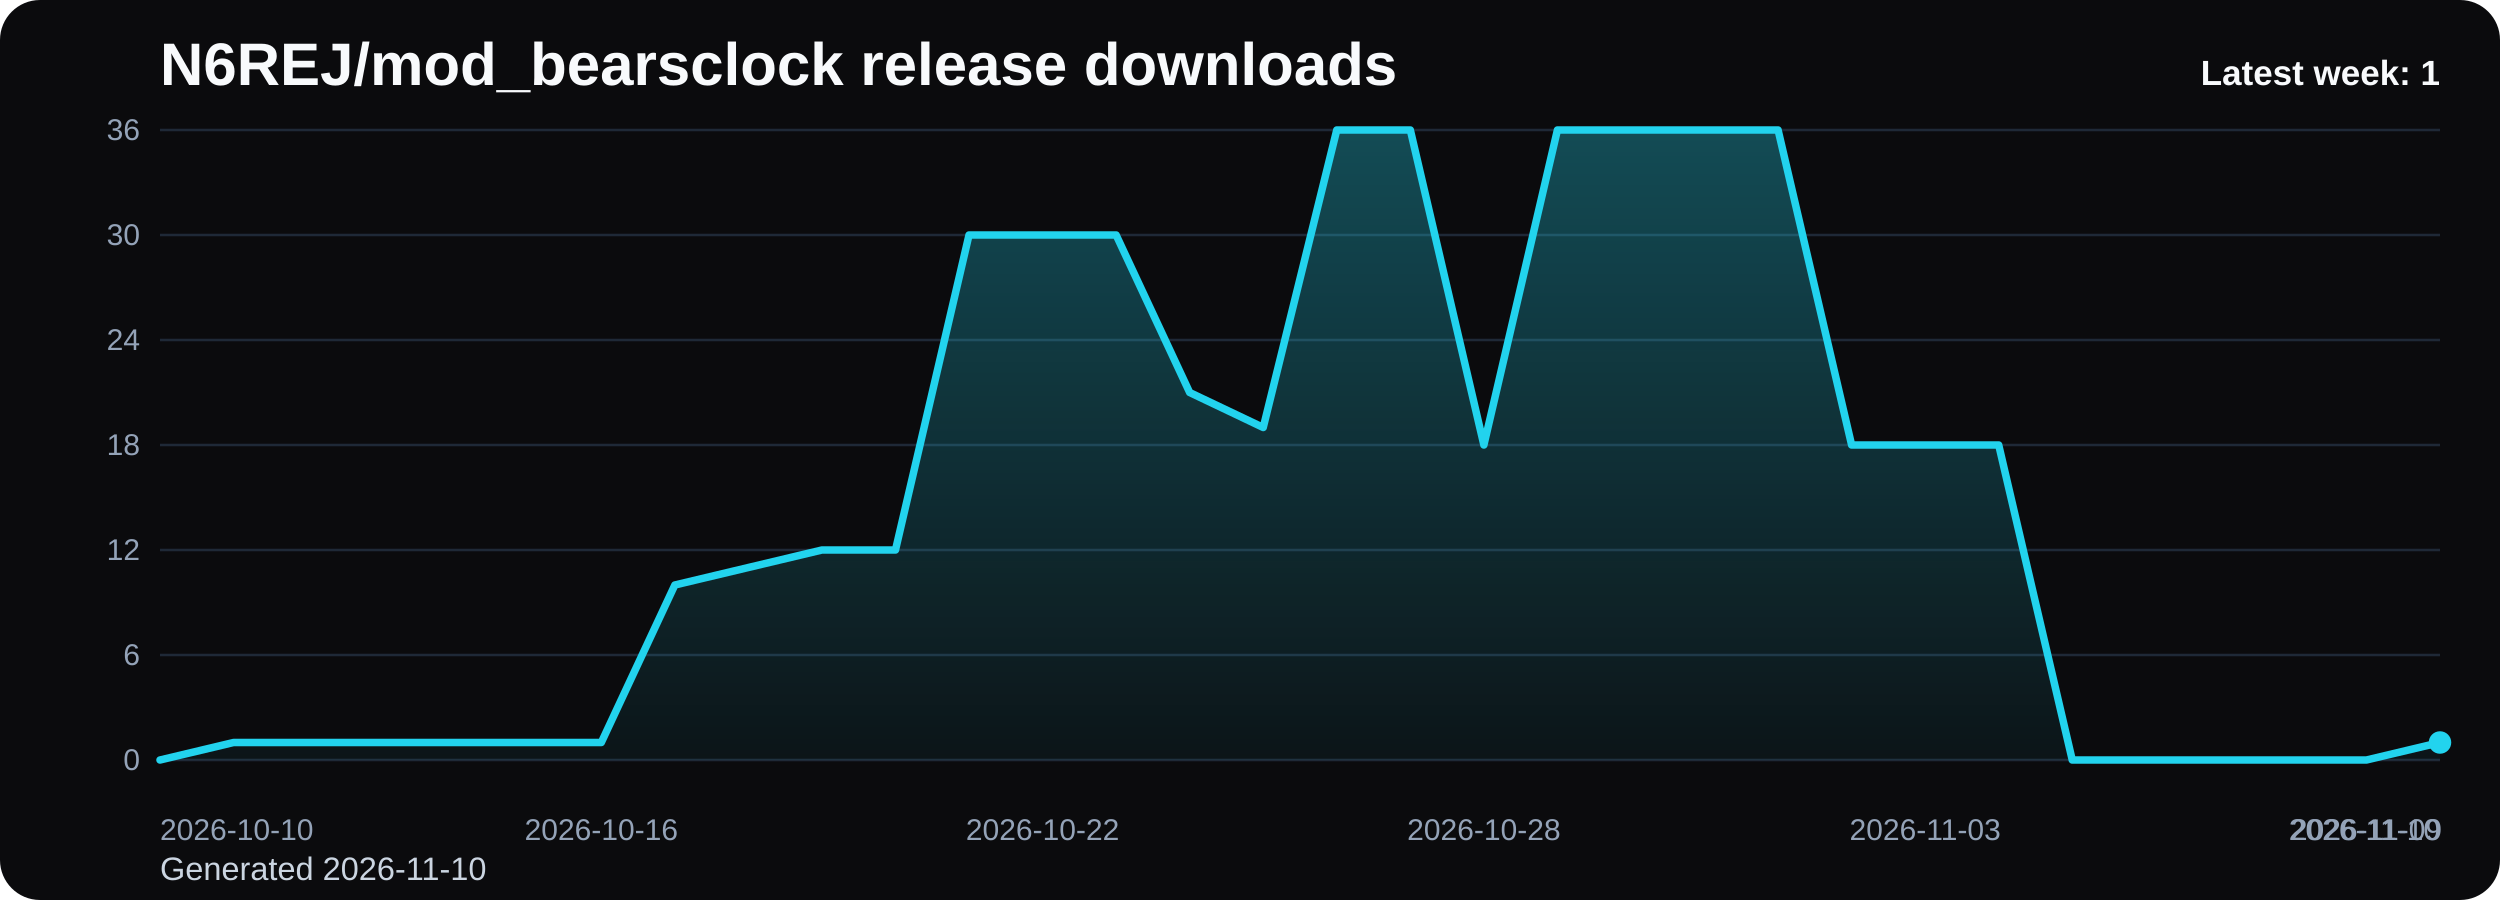
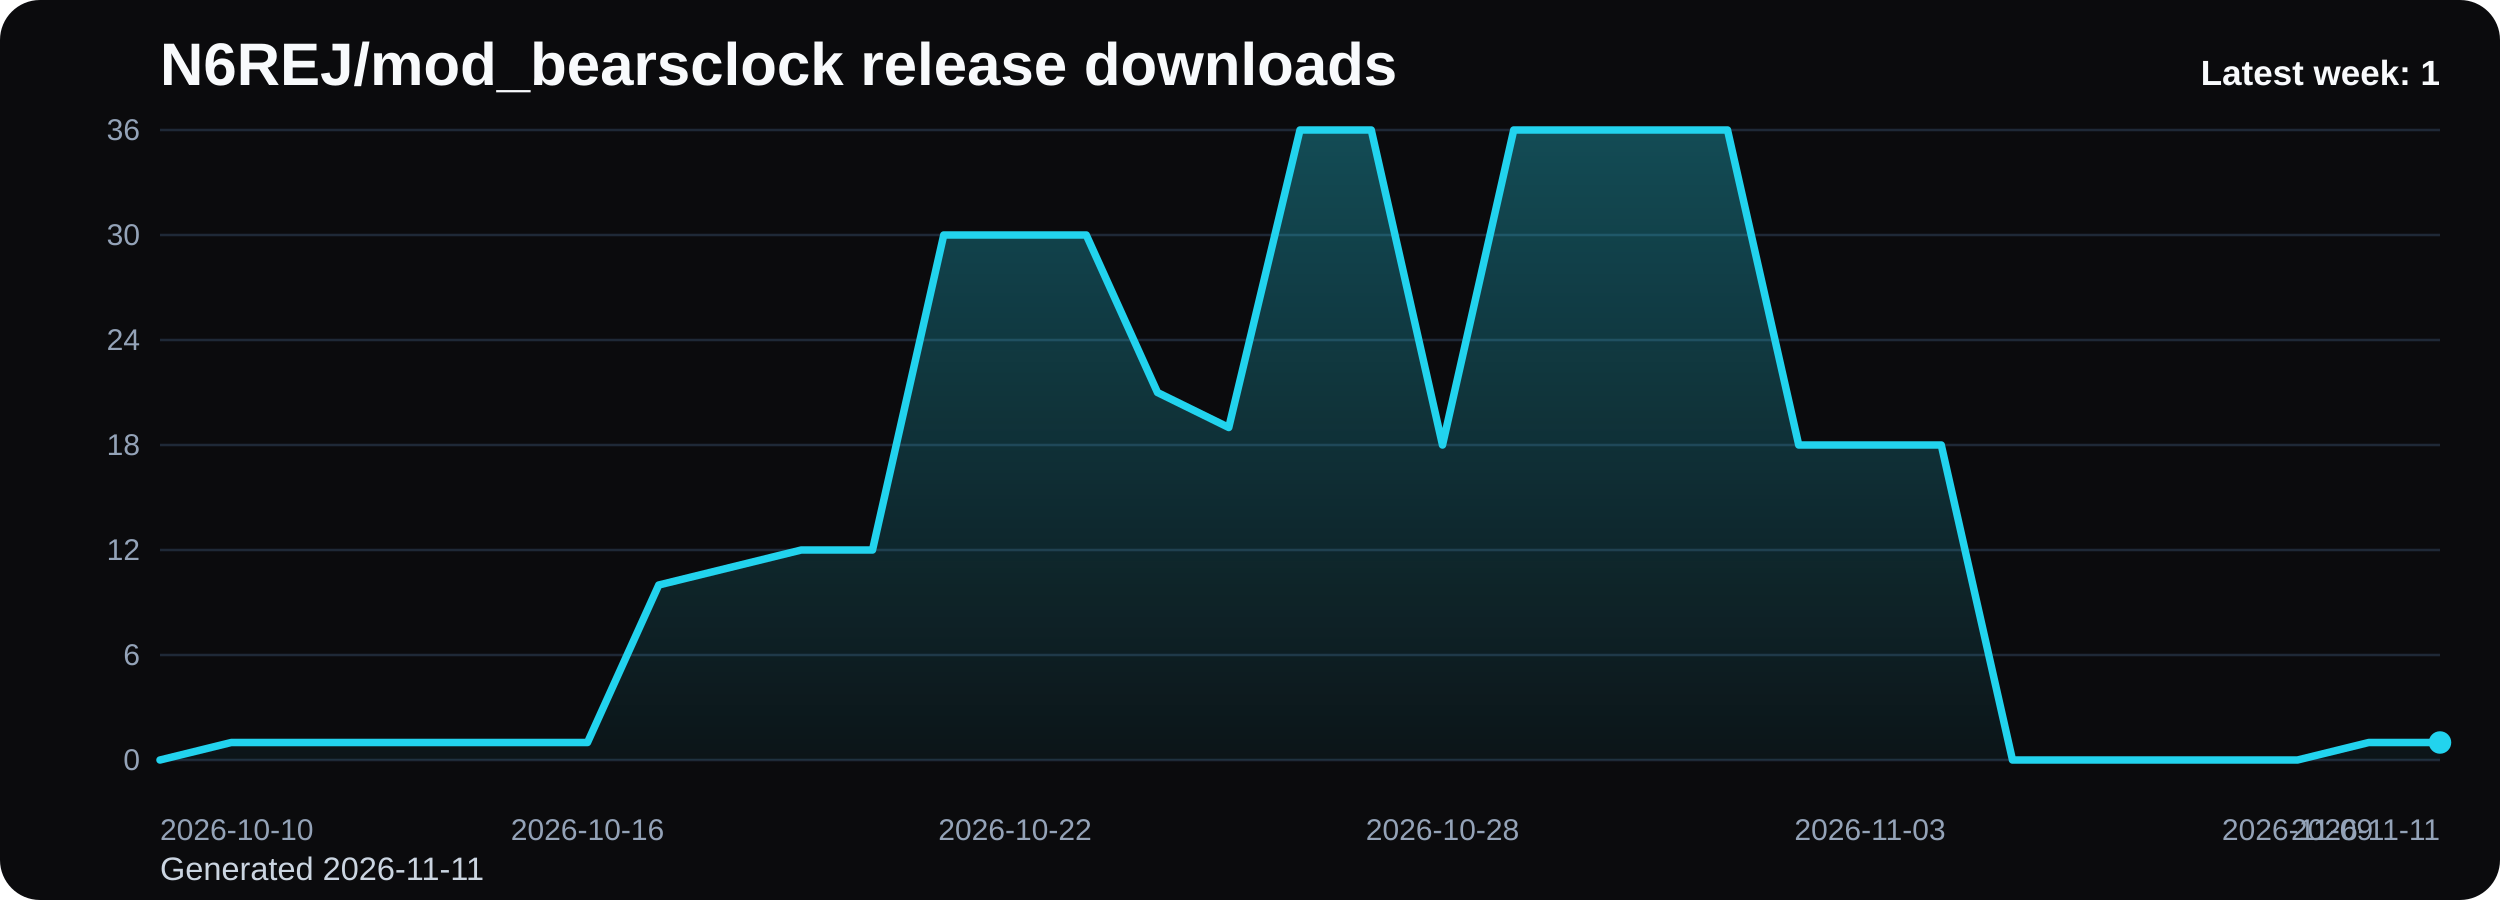
<svg xmlns="http://www.w3.org/2000/svg" viewBox="0 0 1000 360" role="img" aria-label="N6REJ/mod_bearsclock release downloads chart">
  <defs>
    <linearGradient id="fill-weekly-black" x1="0" y1="0" x2="0" y2="1">
      <stop offset="0%" stop-color="#22d3ee" stop-opacity="0.32" />
      <stop offset="100%" stop-color="#22d3ee" stop-opacity="0.05" />
    </linearGradient>
    <style>
      .bg { fill: #0b0b0d; }
      .title { font: 700 24px Arial, sans-serif; fill: #f8fafc; }
      .sub { font: 400 13px Arial, sans-serif; fill: #cbd5e1; }
      .grid { stroke: #1f2937; stroke-width: 1; }
      .axis { font: 400 12px Arial, sans-serif; fill: #94a3b8; }
      .line { fill: none; stroke: #22d3ee; stroke-width: 3; stroke-linecap: round; stroke-linejoin: round; }
      .dot { fill: #22d3ee; }
      .value { font: 600 11px Arial, sans-serif; fill: #cbd5e1; }
      .latest { font: 700 14px Arial, sans-serif; fill: #f8fafc; }
    </style>
  </defs>
  <rect class="bg" x="0" y="0" width="1000" height="360" rx="16" />
  <text class="title" x="64" y="34">N6REJ/mod_bearsclock release downloads</text>
-   <text class="sub" x="64" y="352">Generated 2026-11-10</text>
+   <text class="sub" x="64" y="352">Generated 2026-11-11</text>
  <line x1="64" y1="52.00" x2="976" y2="52.00" class="grid" />
  <text x="56" y="56.00" text-anchor="end" class="axis">36</text>
  <line x1="64" y1="94.00" x2="976" y2="94.00" class="grid" />
  <text x="56" y="98.00" text-anchor="end" class="axis">30</text>
  <line x1="64" y1="136.00" x2="976" y2="136.00" class="grid" />
  <text x="56" y="140.00" text-anchor="end" class="axis">24</text>
  <line x1="64" y1="178.00" x2="976" y2="178.00" class="grid" />
  <text x="56" y="182.00" text-anchor="end" class="axis">18</text>
  <line x1="64" y1="220.00" x2="976" y2="220.00" class="grid" />
  <text x="56" y="224.00" text-anchor="end" class="axis">12</text>
  <line x1="64" y1="262.00" x2="976" y2="262.00" class="grid" />
  <text x="56" y="266.00" text-anchor="end" class="axis">6</text>
  <line x1="64" y1="304.00" x2="976" y2="304.00" class="grid" />
  <text x="56" y="308.00" text-anchor="end" class="axis">0</text>
-   <path d="M 64.00 304 L 64.00 304.00 L 93.42 297.00 L 122.84 297.00 L 152.26 297.00 L 181.68 297.00 L 211.10 297.00 L 240.52 297.00 L 269.94 234.00 L 299.35 227.00 L 328.77 220.00 L 358.19 220.00 L 387.61 94.00 L 417.03 94.00 L 446.45 94.00 L 475.87 157.00 L 505.29 171.00 L 534.71 52.00 L 564.13 52.00 L 593.55 178.00 L 622.97 52.00 L 652.39 52.00 L 681.81 52.00 L 711.23 52.00 L 740.65 178.00 L 770.06 178.00 L 799.48 178.00 L 828.90 304.00 L 858.32 304.00 L 887.74 304.00 L 917.16 304.00 L 946.58 304.00 L 976.00 297.00 L 976.00 304 Z" fill="url(#fill-weekly-black)" />
-   <polyline class="line" points="64.00,304.00 93.42,297.00 122.84,297.00 152.26,297.00 181.68,297.00 211.10,297.00 240.52,297.00 269.94,234.00 299.35,227.00 328.77,220.00 358.19,220.00 387.61,94.00 417.03,94.00 446.45,94.00 475.87,157.00 505.29,171.00 534.71,52.00 564.13,52.00 593.55,178.00 622.97,52.00 652.39,52.00 681.81,52.00 711.23,52.00 740.65,178.00 770.06,178.00 799.48,178.00 828.90,304.00 858.32,304.00 887.74,304.00 917.16,304.00 946.58,304.00 976.00,297.00" />
+   <path d="M 64.00 304 L 64.00 304.00 L 92.50 297.00 L 121.00 297.00 L 149.50 297.00 L 178.00 297.00 L 206.50 297.00 L 235.00 297.00 L 263.50 234.00 L 292.00 227.00 L 320.50 220.00 L 349.00 220.00 L 377.50 94.00 L 406.00 94.00 L 434.50 94.00 L 463.00 157.00 L 491.50 171.00 L 520.00 52.00 L 548.50 52.00 L 577.00 178.00 L 605.50 52.00 L 634.00 52.00 L 662.50 52.00 L 691.00 52.00 L 719.50 178.00 L 748.00 178.00 L 776.50 178.00 L 805.00 304.00 L 833.50 304.00 L 862.00 304.00 L 890.50 304.00 L 919.00 304.00 L 947.50 297.00 L 976.00 297.00 L 976.00 304 Z" fill="url(#fill-weekly-black)" />
+   <polyline class="line" points="64.00,304.00 92.50,297.00 121.00,297.00 149.50,297.00 178.00,297.00 206.50,297.00 235.00,297.00 263.50,234.00 292.00,227.00 320.50,220.00 349.00,220.00 377.50,94.00 406.00,94.00 434.50,94.00 463.00,157.00 491.50,171.00 520.00,52.00 548.50,52.00 577.00,178.00 605.50,52.00 634.00,52.00 662.50,52.00 691.00,52.00 719.50,178.00 748.00,178.00 776.50,178.00 805.00,304.00 833.50,304.00 862.00,304.00 890.50,304.00 919.00,304.00 947.50,297.00 976.00,297.00" />
  <circle class="dot" cx="976.00" cy="297.00" r="4.5" />
  <text class="axis" x="64.00" y="336" text-anchor="start">2026-10-10</text>
-   <text class="axis" x="240.52" y="336" text-anchor="middle">2026-10-16</text>
-   <text class="axis" x="417.03" y="336" text-anchor="middle">2026-10-22</text>
-   <text class="axis" x="593.55" y="336" text-anchor="middle">2026-10-28</text>
-   <text class="axis" x="770.06" y="336" text-anchor="middle">2026-11-03</text>
-   <text class="axis" x="946.58" y="336" text-anchor="middle">2026-11-09</text>
-   <text class="axis" x="976.00" y="336" text-anchor="end">2026-11-10</text>
+   <text class="axis" x="235.00" y="336" text-anchor="middle">2026-10-16</text>
+   <text class="axis" x="406.00" y="336" text-anchor="middle">2026-10-22</text>
+   <text class="axis" x="577.00" y="336" text-anchor="middle">2026-10-28</text>
+   <text class="axis" x="748.00" y="336" text-anchor="middle">2026-11-03</text>
+   <text class="axis" x="919.00" y="336" text-anchor="middle">2026-11-09</text>
+   <text class="axis" x="976.00" y="336" text-anchor="end">2026-11-11</text>
  <text class="latest" x="976" y="34" text-anchor="end">Latest week: 1</text>
</svg>
